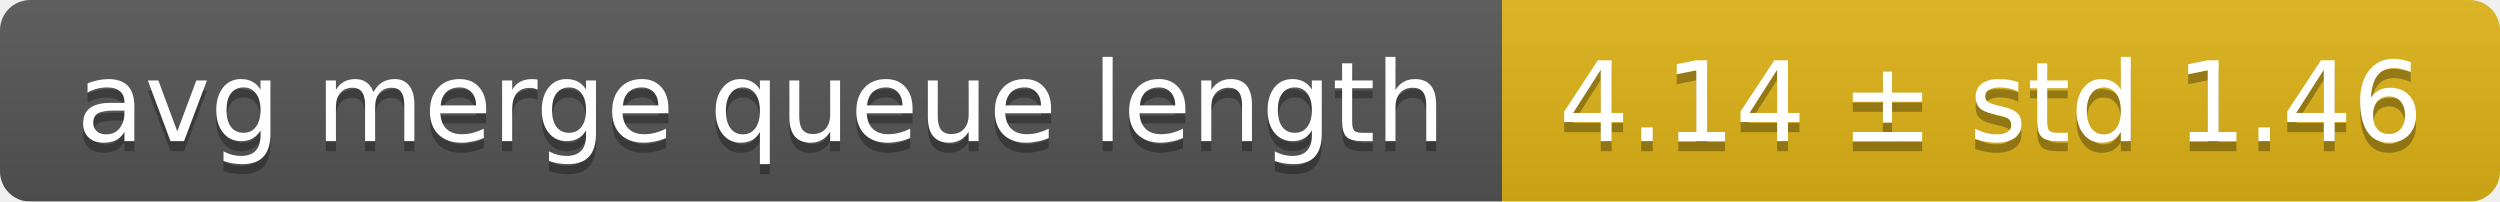
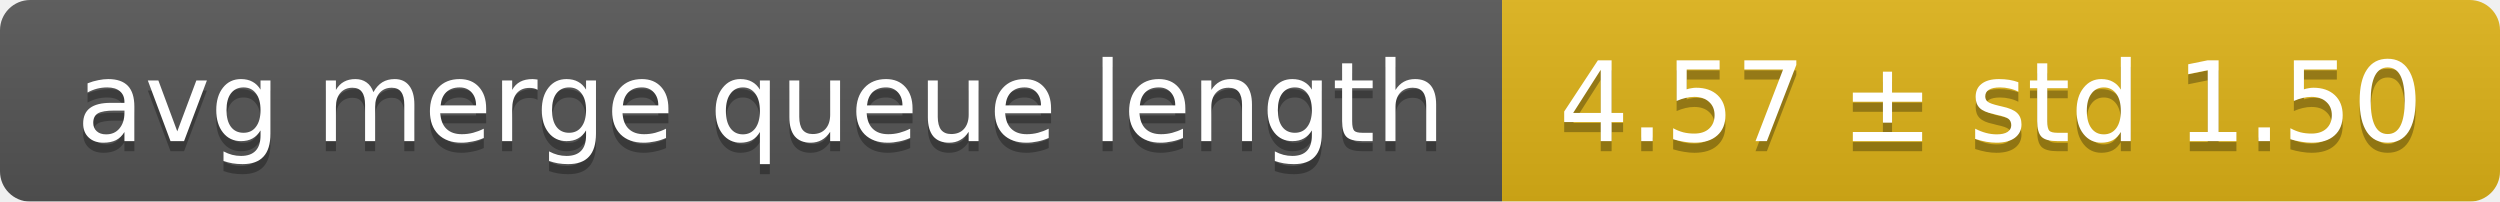
<svg xmlns="http://www.w3.org/2000/svg" width="248" height="20">
  <linearGradient id="smooth" x2="0" y2="100%">
    <stop offset="0" stop-color="#bbb" stop-opacity=".1" />
    <stop offset="1" stop-opacity=".1" />
  </linearGradient>
  <mask id="round">
    <rect width="248" height="20" rx="3" fill="#fff" />
  </mask>
  <g mask="url(#round)">
    <rect width="149" height="20" fill="#555" />
    <rect x="149" width="99" height="20" fill="#dfb317" />
    <rect width="248" height="20" fill="url(#smooth)" />
  </g>
  <g fill="#fff" text-anchor="middle" font-family="DejaVu Sans,Verdana,Geneva,sans-serif" font-size="11">
    <text x="75.5" y="15" fill="#010101" fill-opacity=".3">avg merge queue length</text>
    <text x="75.5" y="14">avg merge queue length</text>
-     <text x="197.5" y="15" fill="#010101" fill-opacity=".3">4.14 ± std 1.46</text>
-     <text x="197.5" y="14">4.14 ± std 1.46</text>
+     <text x="197.5" y="15" fill="#010101" fill-opacity=".3">4.57 ± std 1.50</text>
+     <text x="197.5" y="14">4.57 ± std 1.50</text>
  </g>
</svg>
